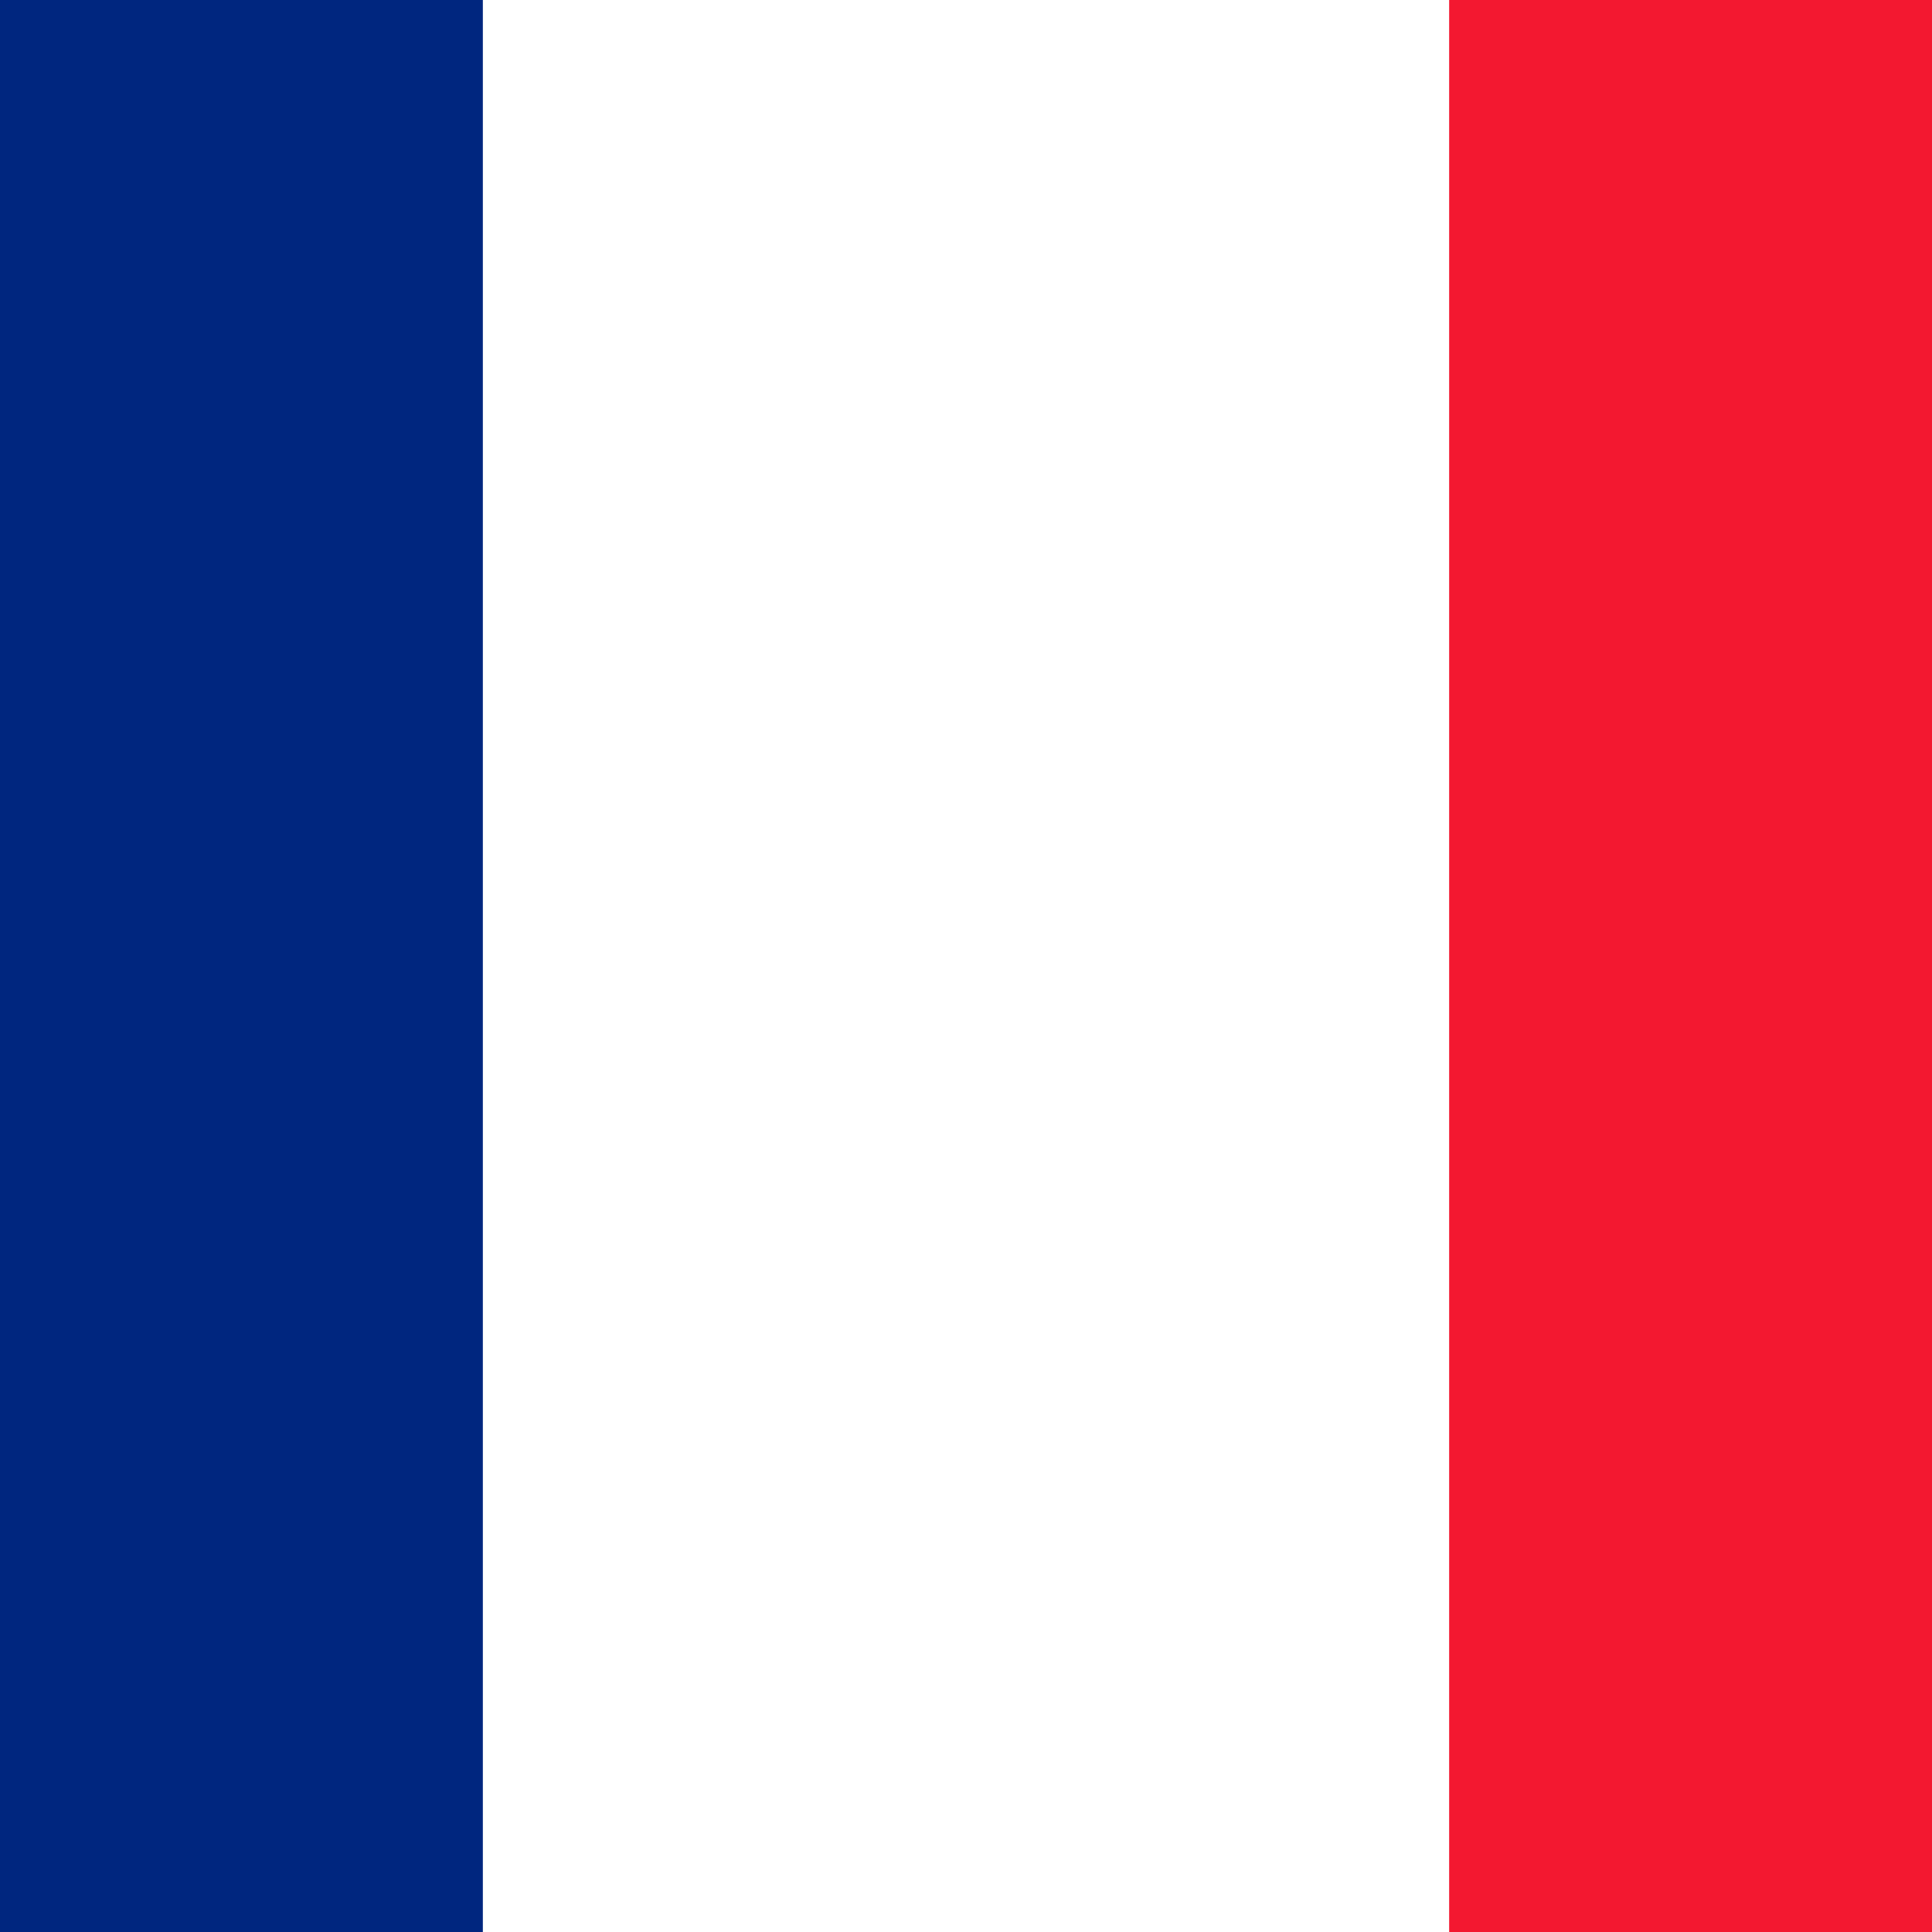
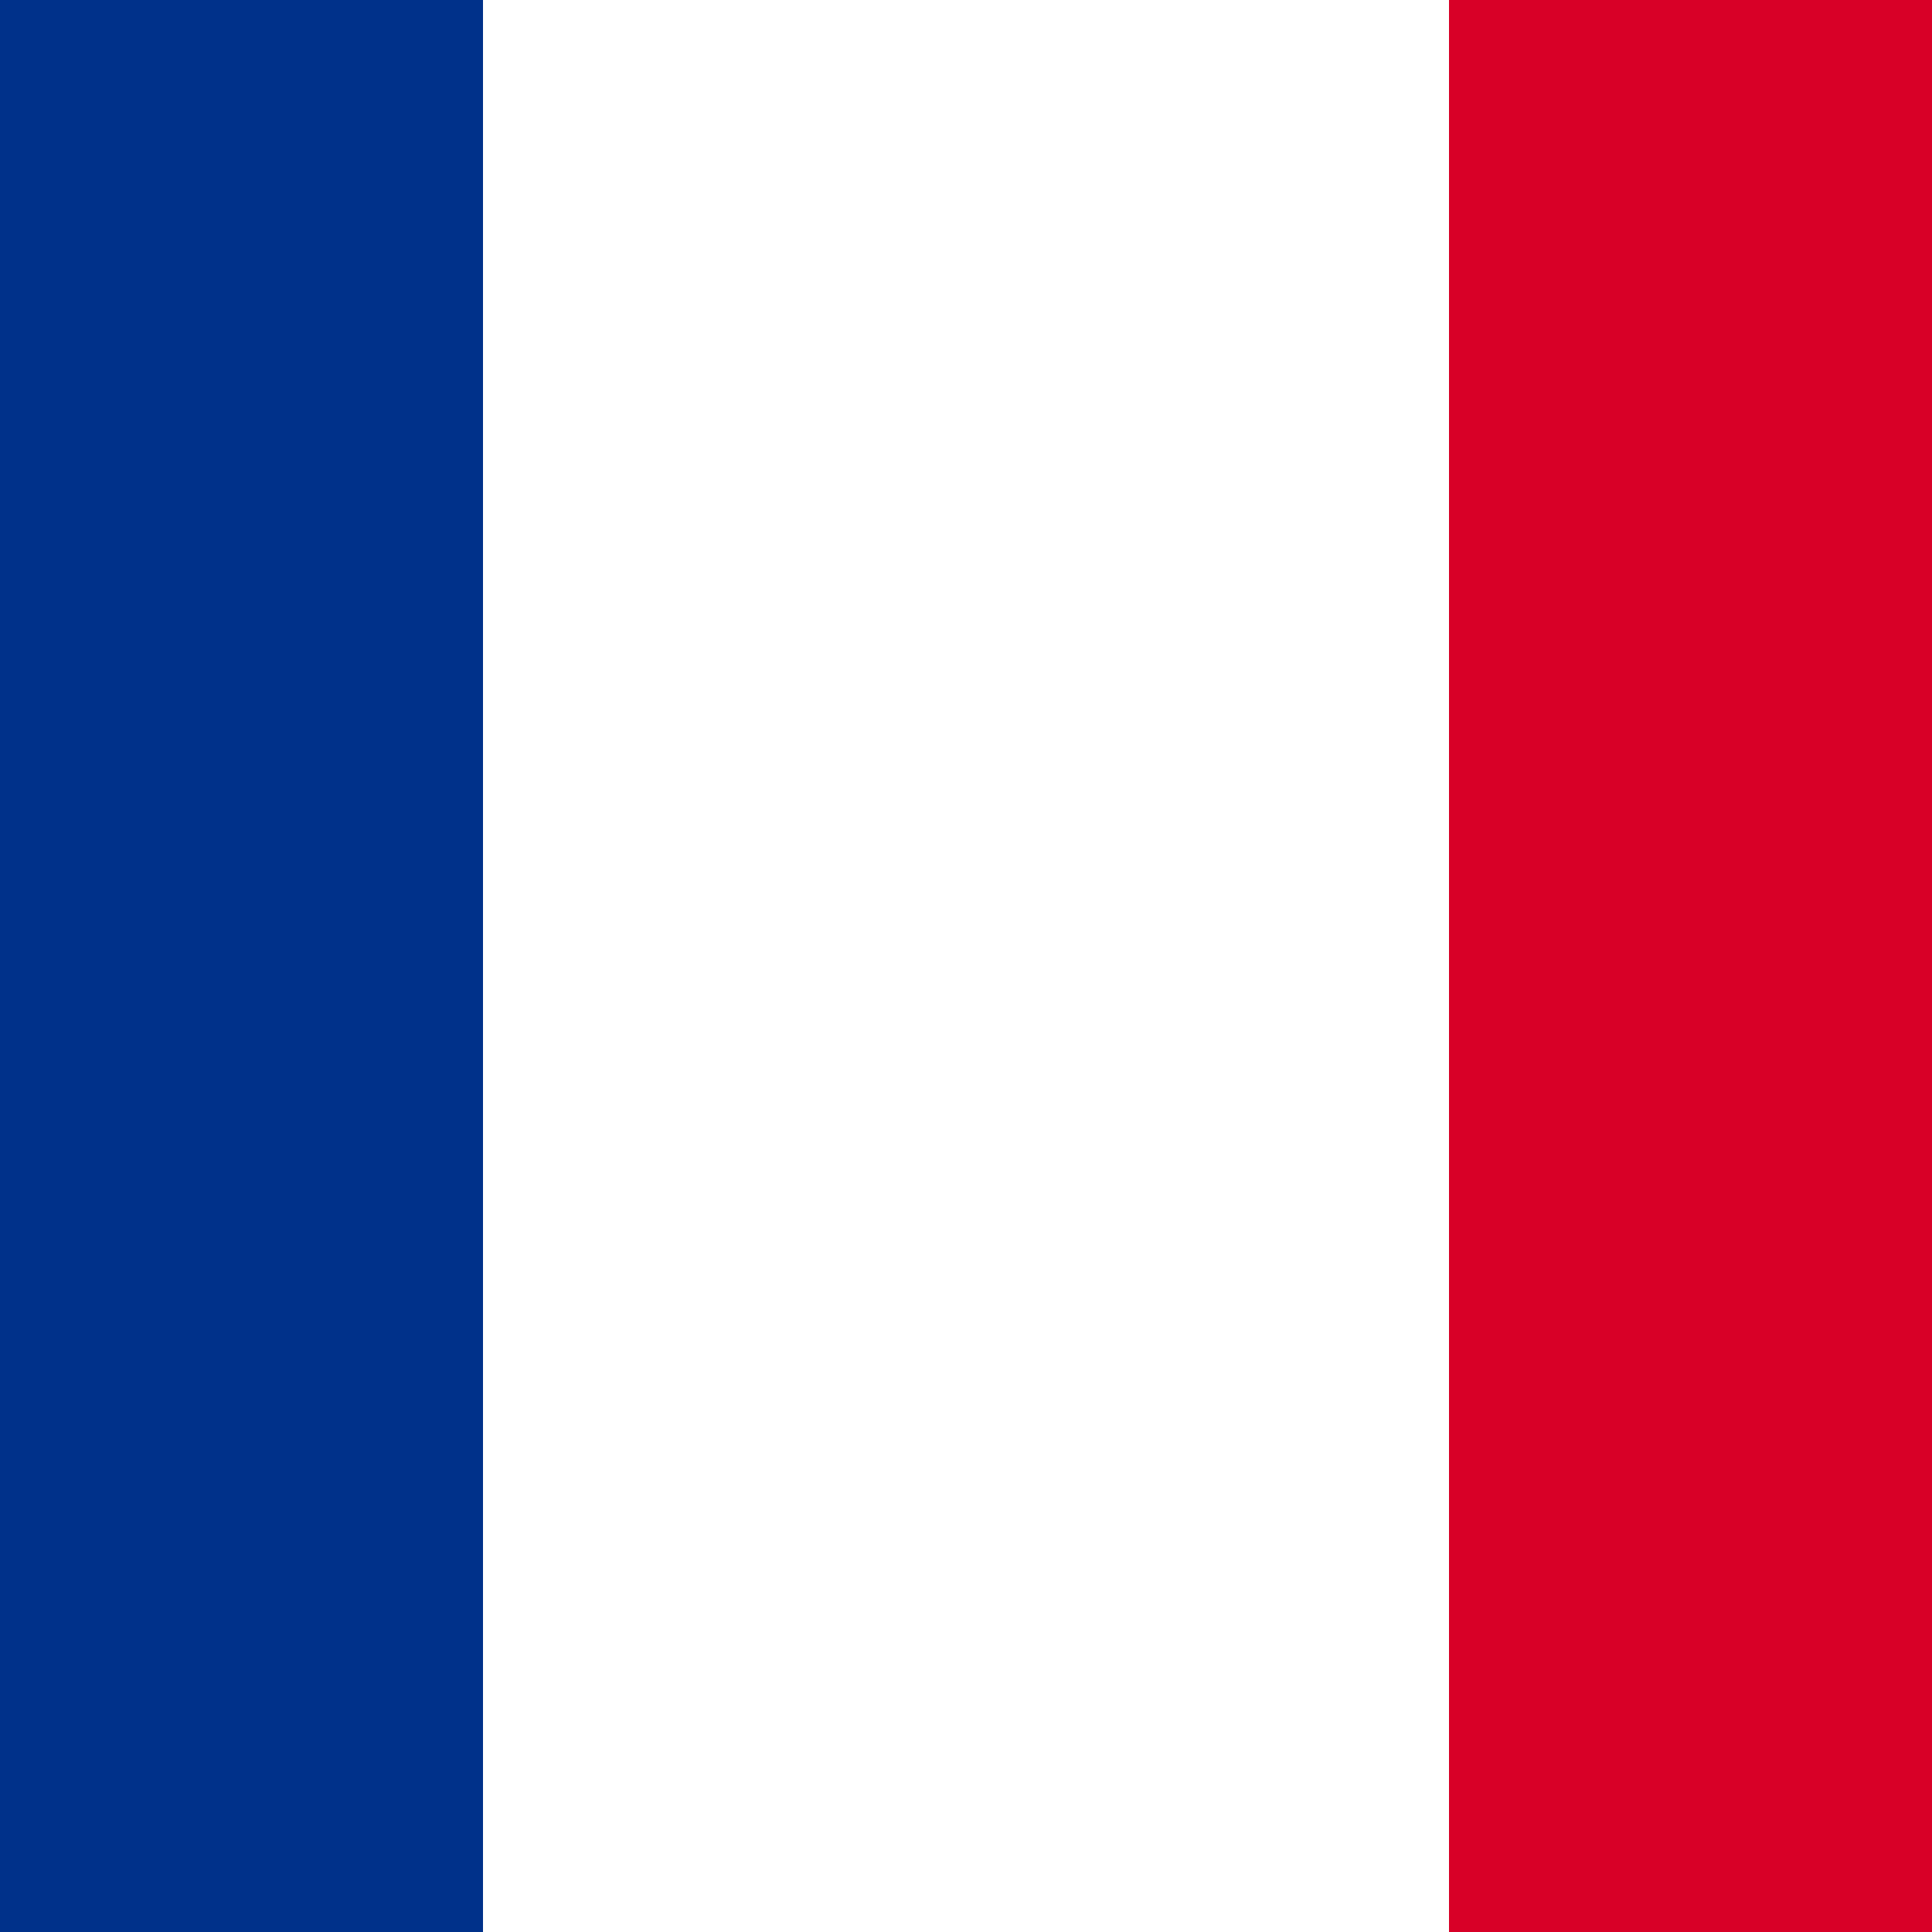
- <svg xmlns="http://www.w3.org/2000/svg" viewBox="106.667 26.666 426.666 426.666">
-   <g fill-rule="evenodd" stroke-width="1pt">
-     <path fill="#fff" d="M0 0h640v480H0z" />
-     <path fill="#00267f" d="M0 0h213.3v480H0z" />
-     <path fill="#f31830" d="M426.7 0H640v480H426.7z" />
-   </g>
+ <svg xmlns="http://www.w3.org/2000/svg" viewBox="85.5 0 342 342">
+   <rect y="0" fill="#FFFFFF" width="513" height="342" />
+   <rect y="0" fill="#00318A" width="171" height="342" />
+   <rect x="342" y="0" fill="#D80027" width="171" height="342" />
</svg>
